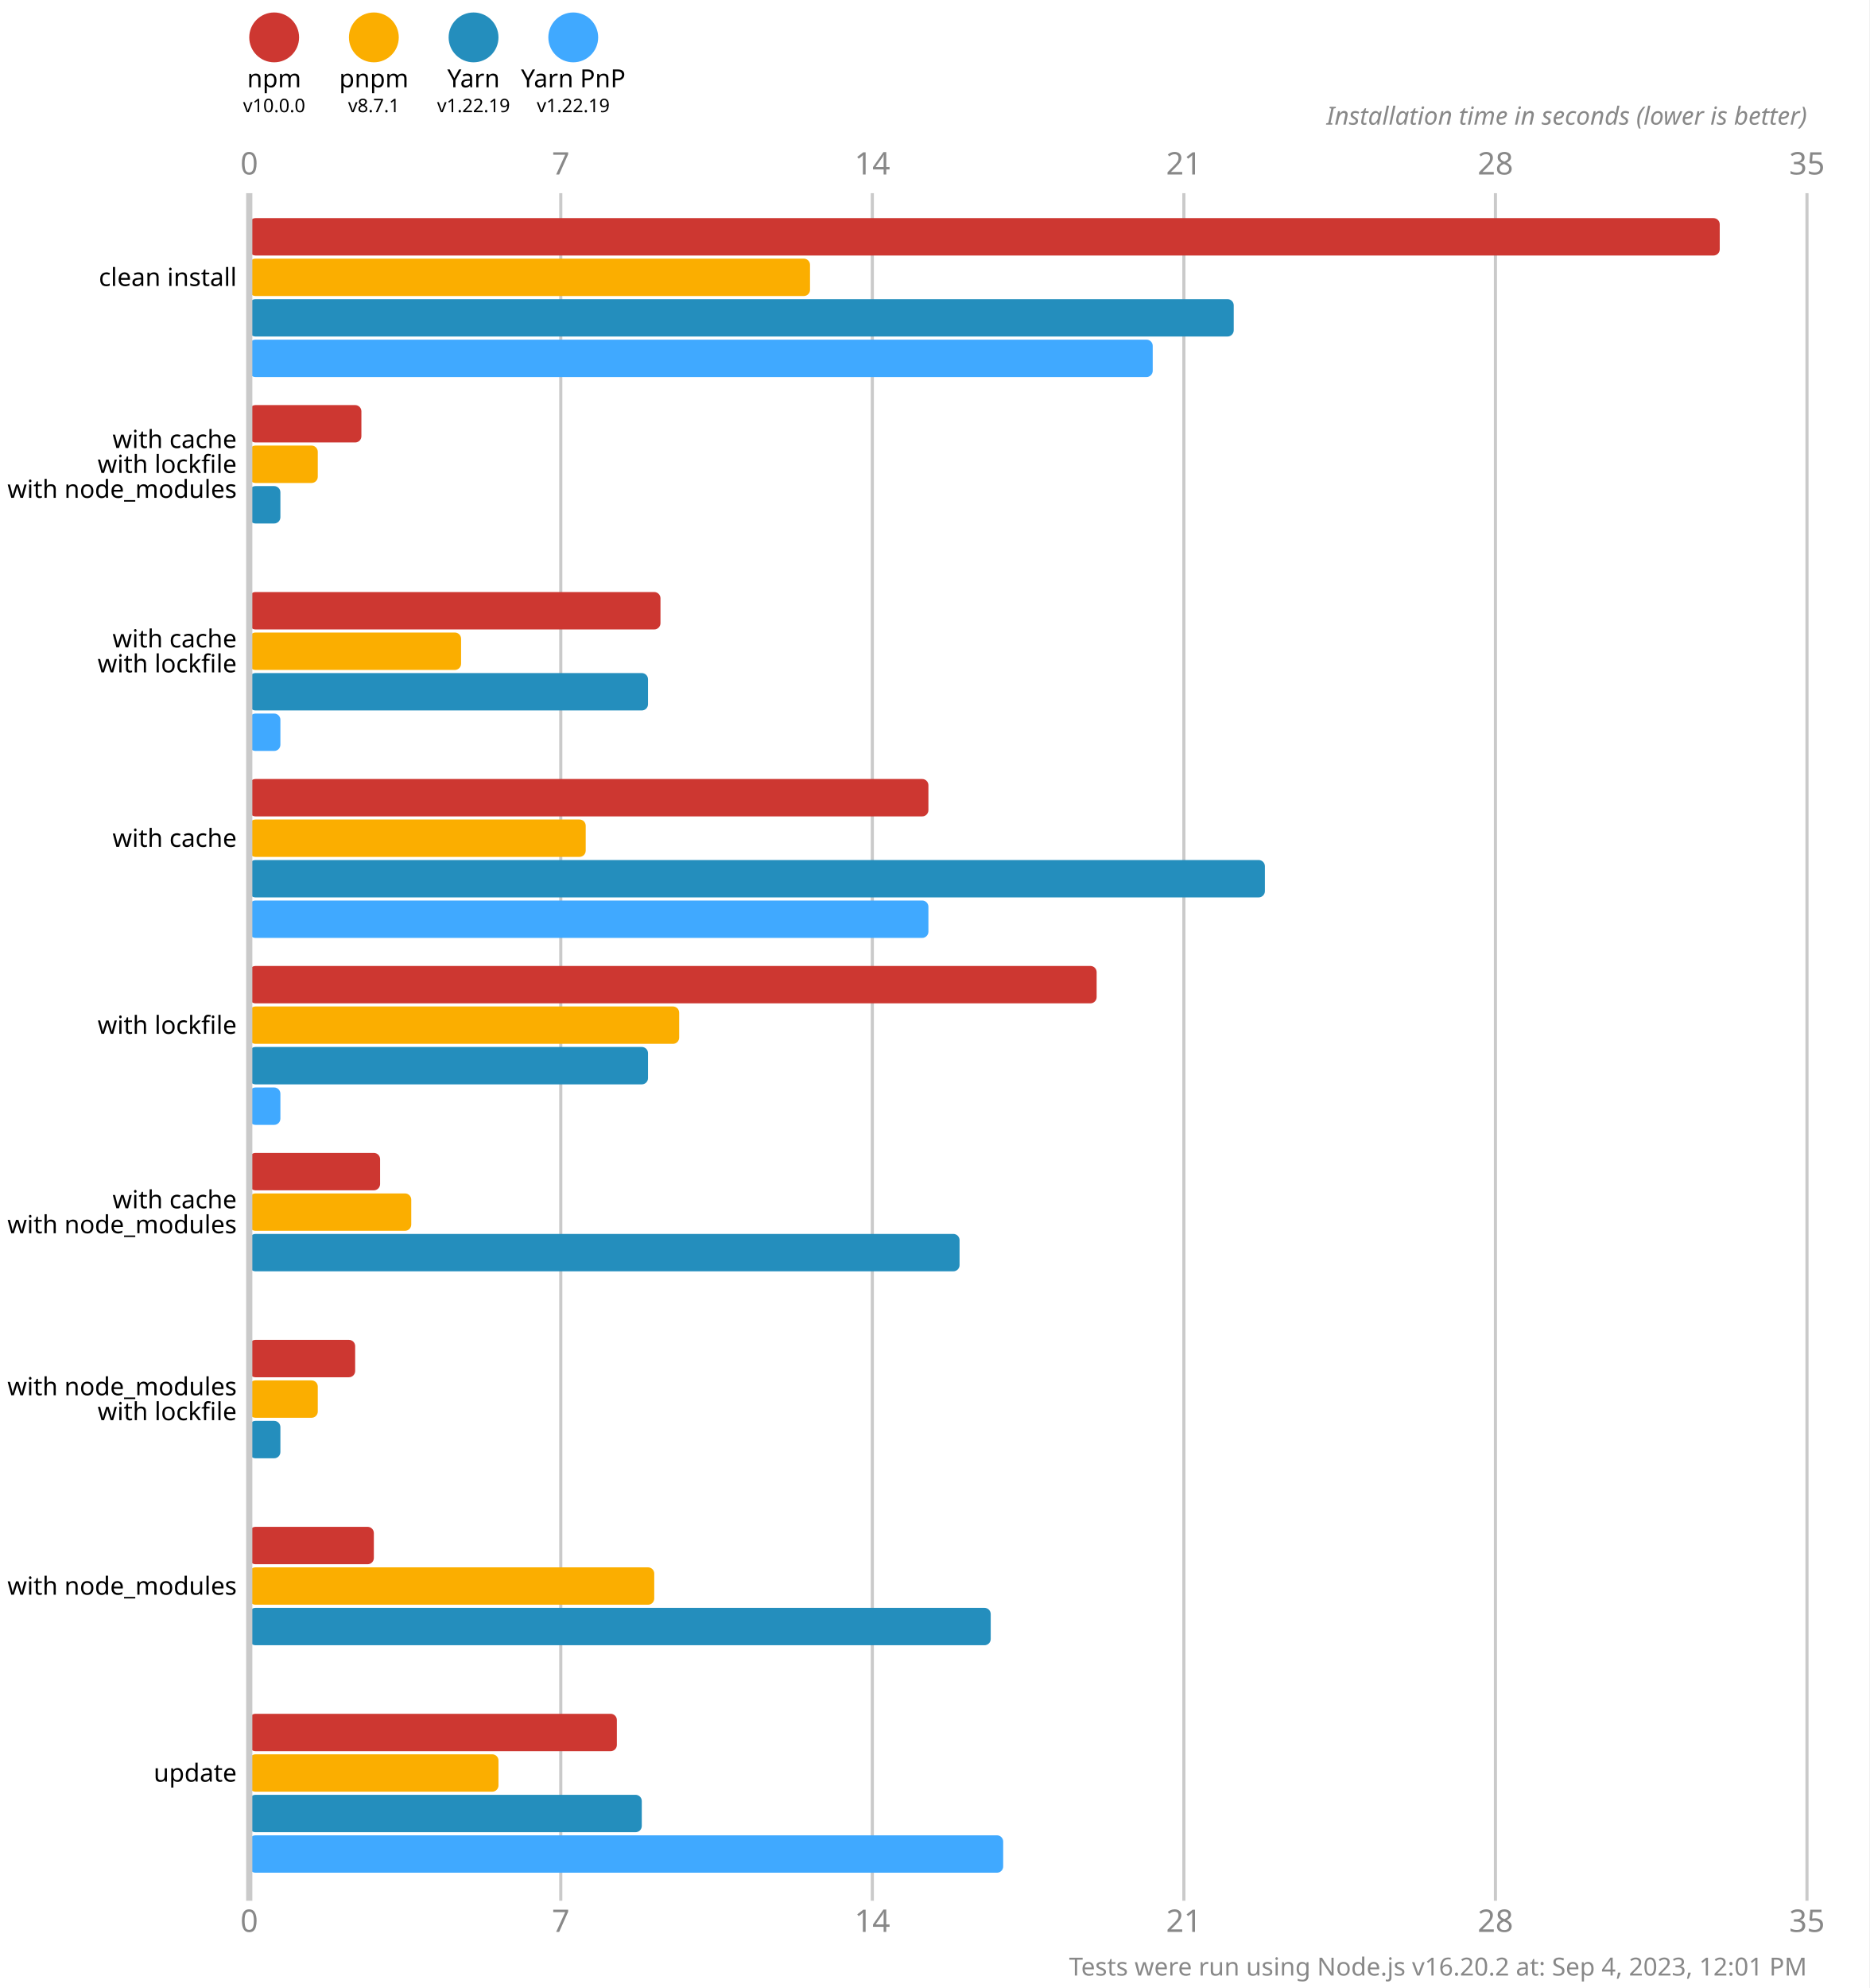
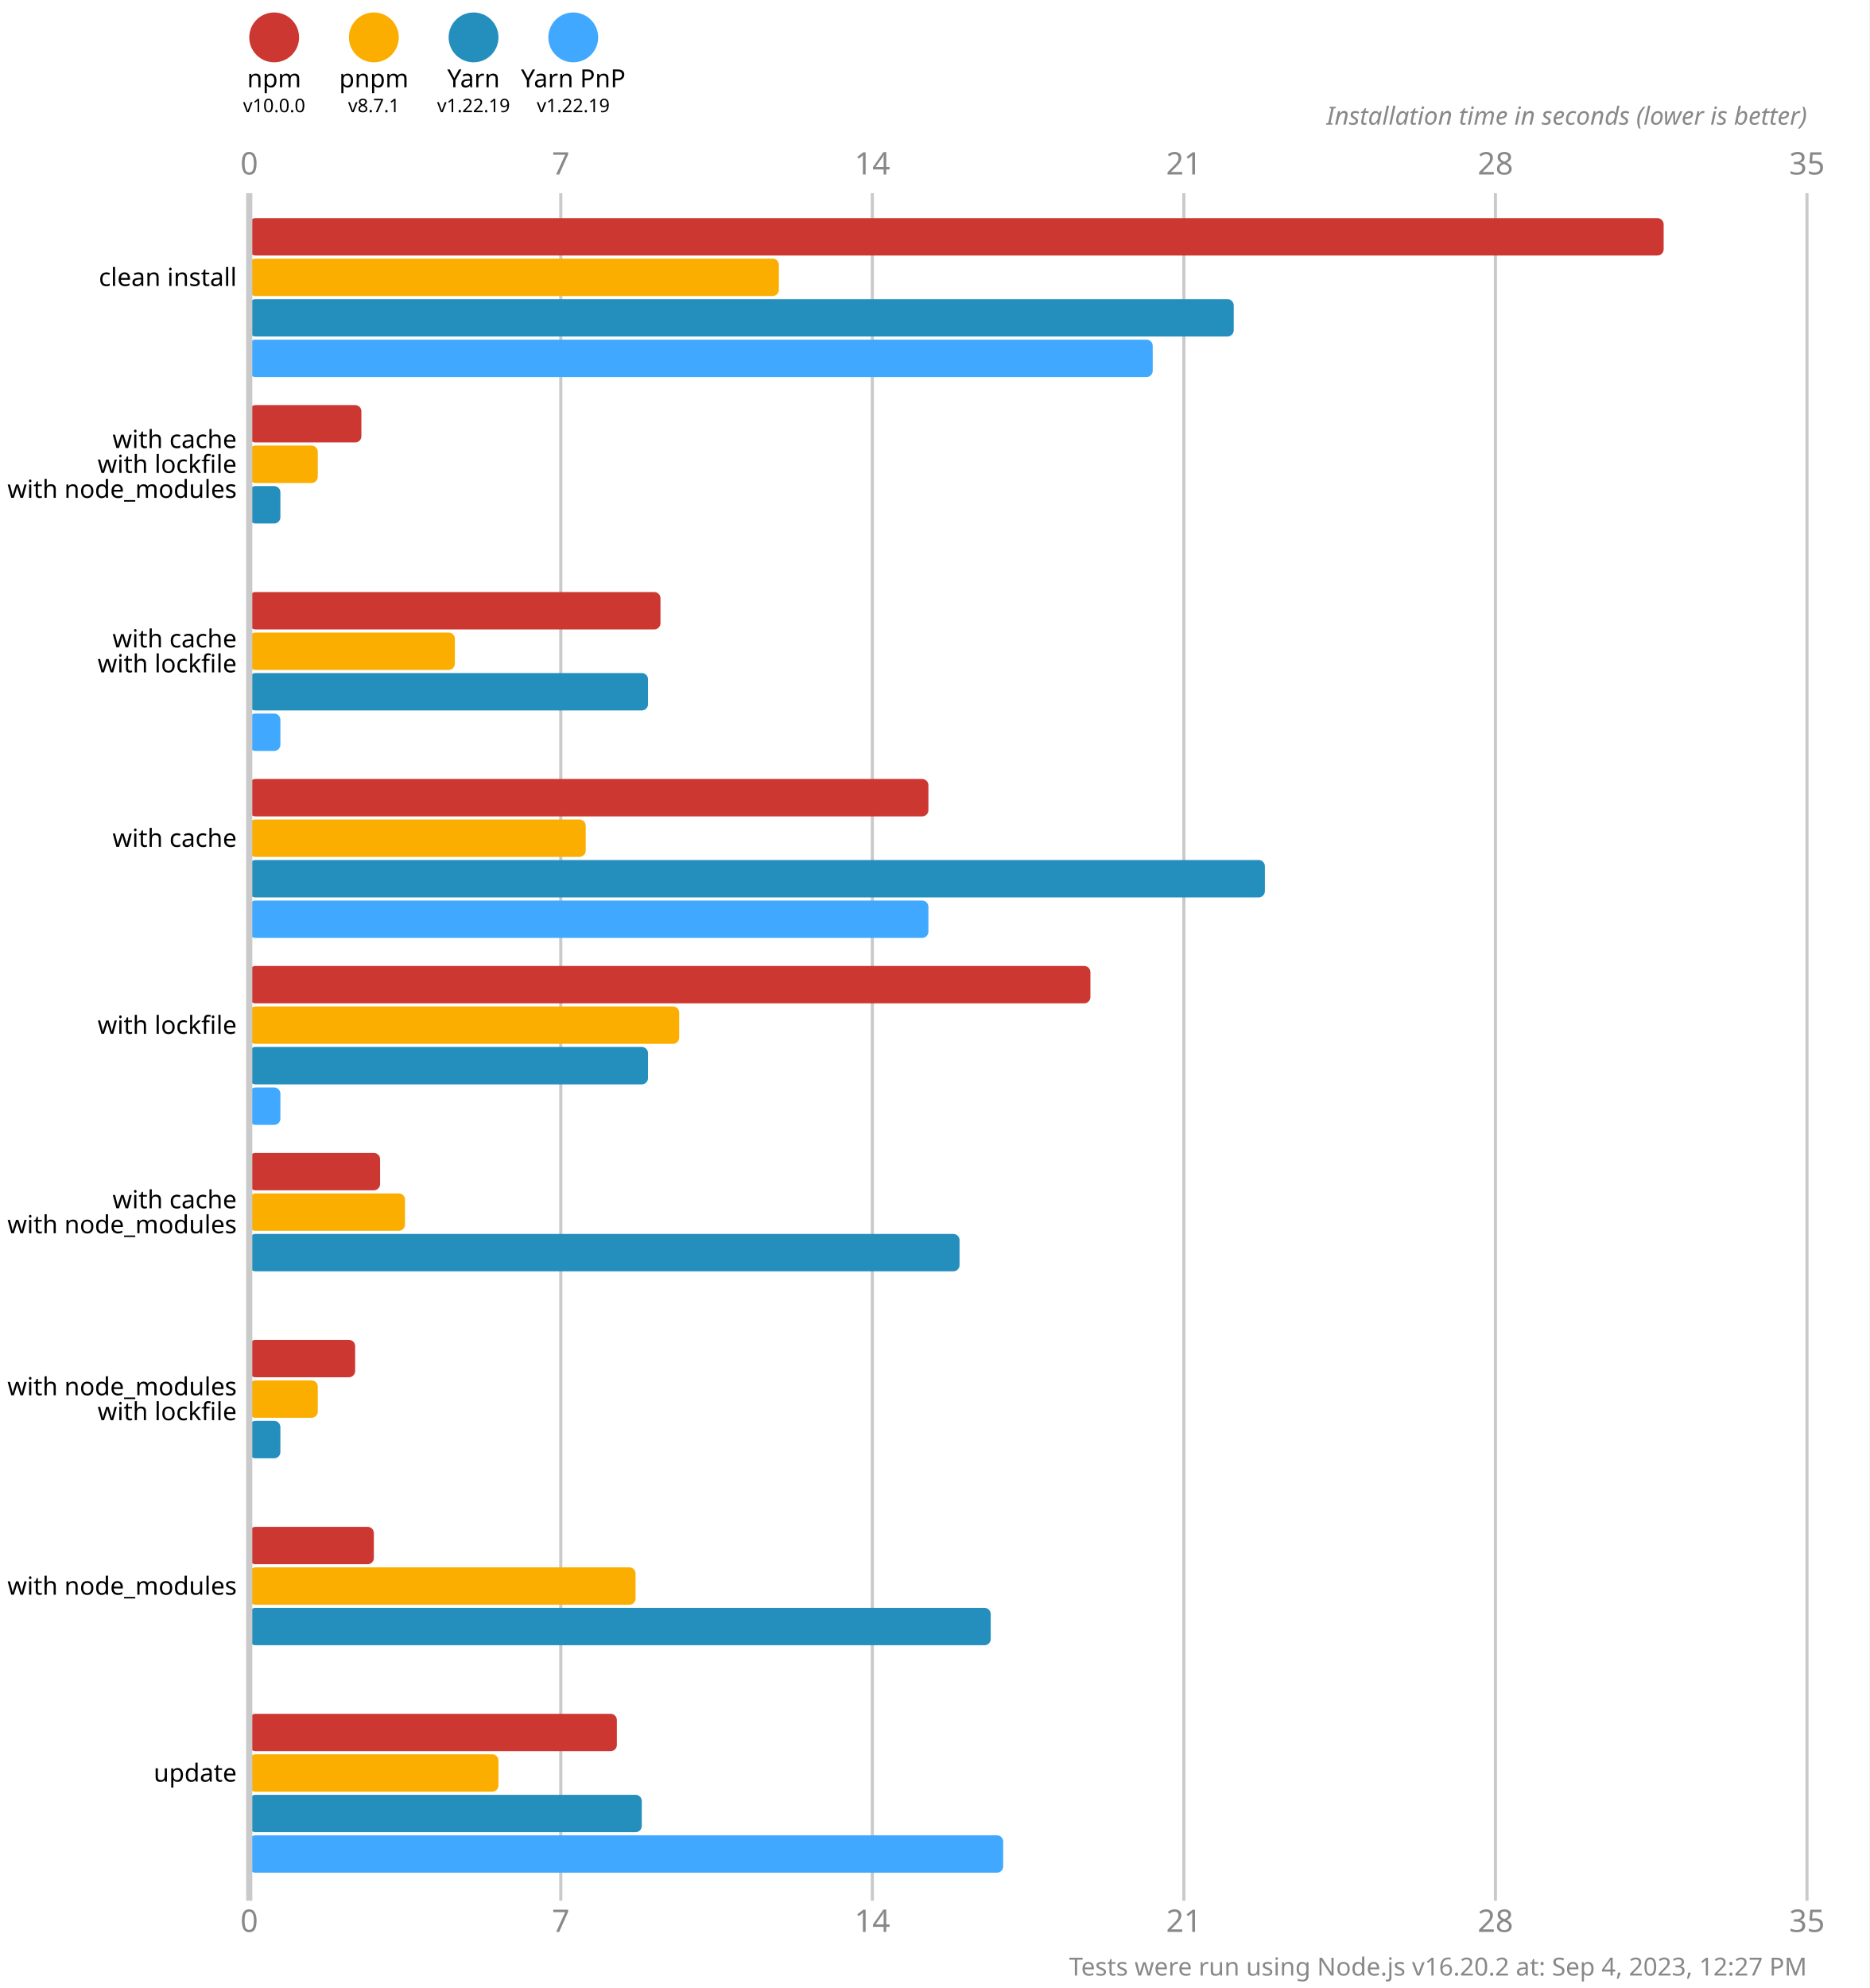
<svg xmlns="http://www.w3.org/2000/svg" version="1.1" viewBox="0 0 300 319">
  <style>
    .font { font-family: sans-serif; }
    .s3 { font-size: 3px; }
    .s4 { font-size: 4px; }
    .s5 { font-size: 5px; }
    .line { stroke: #cacaca; }
    .width { stroke-width: 0.5; }
    .text { fill: #888; }
  </style>
  <rect x="0" y="0" width="300" height="319" fill="#fff" />
  <circle cx="44" cy="6" r="4" fill="#cd3731" />
  <text x="44" y="14" class="font s4" text-anchor="middle">npm</text>
  <text x="44" y="18" class="font s3" text-anchor="middle">v10.0.0</text>
  <circle cx="60" cy="6" r="4" fill="#fbae00" />
  <text x="60" y="14" class="font s4" text-anchor="middle">pnpm</text>
  <text x="60" y="18" class="font s3" text-anchor="middle">v8.7.1</text>
  <circle cx="76" cy="6" r="4" fill="#248ebd" />
  <text x="76" y="14" class="font s4" text-anchor="middle">Yarn</text>
  <text x="76" y="18" class="font s3" text-anchor="middle">v1.22.19</text>
  <circle cx="92" cy="6" r="4" fill="#40a9ff" />
  <text x="92" y="14" class="font s4" text-anchor="middle">Yarn PnP</text>
  <text x="92" y="18" class="font s3" text-anchor="middle">v1.22.19</text>
  <text x="40" y="28" class="font s5 text" text-anchor="middle">0</text>
  <text x="40" y="310" class="font s5 text" text-anchor="middle">0</text>
  <line x1="90" y1="31" x2="90" y2="305" class="line width" />
  <text x="90" y="28" class="font s5 text" text-anchor="middle">7</text>
  <text x="90" y="310" class="font s5 text" text-anchor="middle">7</text>
  <line x1="140" y1="31" x2="140" y2="305" class="line width" />
  <text x="140" y="28" class="font s5 text" text-anchor="middle">14</text>
  <text x="140" y="310" class="font s5 text" text-anchor="middle">14</text>
  <line x1="190" y1="31" x2="190" y2="305" class="line width" />
  <text x="190" y="28" class="font s5 text" text-anchor="middle">21</text>
  <text x="190" y="310" class="font s5 text" text-anchor="middle">21</text>
  <line x1="240" y1="31" x2="240" y2="305" class="line width" />
  <text x="240" y="28" class="font s5 text" text-anchor="middle">28</text>
  <text x="240" y="310" class="font s5 text" text-anchor="middle">28</text>
  <line x1="290" y1="31" x2="290" y2="305" class="line width" />
  <text x="290" y="28" class="font s5 text" text-anchor="middle">35</text>
  <text x="290" y="310" class="font s5 text" text-anchor="middle">35</text>
  <text x="290" y="20" class="font s4 text" font-style="italic" text-anchor="end">Installation time in seconds (lower is better)</text>
-   <rect x="40" y="35" width="236" height="6" fill="#cd3731" rx="1" ry="1" />
-   <rect x="40" y="41.5" width="90" height="6" fill="#fbae00" rx="1" ry="1" />
+   <rect x="40" y="35" width="227" height="6" fill="#cd3731" rx="1" ry="1" />
+   <rect x="40" y="41.5" width="85" height="6" fill="#fbae00" rx="1" ry="1" />
  <rect x="40" y="48" width="158" height="6" fill="#248ebd" rx="1" ry="1" />
  <rect x="40" y="54.5" width="145" height="6" fill="#40a9ff" rx="1" ry="1" />
  <rect x="40" y="65" width="18" height="6" fill="#cd3731" rx="1" ry="1" />
  <rect x="40" y="71.5" width="11" height="6" fill="#fbae00" rx="1" ry="1" />
  <rect x="40" y="78" width="5" height="6" fill="#248ebd" rx="1" ry="1" />
  <rect x="40" y="84.5" width="0" height="6" fill="#40a9ff" rx="1" ry="1" />
  <rect x="40" y="95" width="66" height="6" fill="#cd3731" rx="1" ry="1" />
-   <rect x="40" y="101.5" width="34" height="6" fill="#fbae00" rx="1" ry="1" />
+   <rect x="40" y="101.5" width="33" height="6" fill="#fbae00" rx="1" ry="1" />
  <rect x="40" y="108" width="64" height="6" fill="#248ebd" rx="1" ry="1" />
  <rect x="40" y="114.5" width="5" height="6" fill="#40a9ff" rx="1" ry="1" />
  <rect x="40" y="125" width="109" height="6" fill="#cd3731" rx="1" ry="1" />
  <rect x="40" y="131.5" width="54" height="6" fill="#fbae00" rx="1" ry="1" />
  <rect x="40" y="138" width="163" height="6" fill="#248ebd" rx="1" ry="1" />
  <rect x="40" y="144.5" width="109" height="6" fill="#40a9ff" rx="1" ry="1" />
-   <rect x="40" y="155" width="136" height="6" fill="#cd3731" rx="1" ry="1" />
+   <rect x="40" y="155" width="135" height="6" fill="#cd3731" rx="1" ry="1" />
  <rect x="40" y="161.5" width="69" height="6" fill="#fbae00" rx="1" ry="1" />
  <rect x="40" y="168" width="64" height="6" fill="#248ebd" rx="1" ry="1" />
  <rect x="40" y="174.5" width="5" height="6" fill="#40a9ff" rx="1" ry="1" />
  <rect x="40" y="185" width="21" height="6" fill="#cd3731" rx="1" ry="1" />
-   <rect x="40" y="191.5" width="26" height="6" fill="#fbae00" rx="1" ry="1" />
+   <rect x="40" y="191.5" width="25" height="6" fill="#fbae00" rx="1" ry="1" />
  <rect x="40" y="198" width="114" height="6" fill="#248ebd" rx="1" ry="1" />
  <rect x="40" y="204.5" width="0" height="6" fill="#40a9ff" rx="1" ry="1" />
  <rect x="40" y="215" width="17" height="6" fill="#cd3731" rx="1" ry="1" />
  <rect x="40" y="221.5" width="11" height="6" fill="#fbae00" rx="1" ry="1" />
  <rect x="40" y="228" width="5" height="6" fill="#248ebd" rx="1" ry="1" />
  <rect x="40" y="234.5" width="0" height="6" fill="#40a9ff" rx="1" ry="1" />
  <rect x="40" y="245" width="20" height="6" fill="#cd3731" rx="1" ry="1" />
-   <rect x="40" y="251.5" width="65" height="6" fill="#fbae00" rx="1" ry="1" />
+   <rect x="40" y="251.5" width="62" height="6" fill="#fbae00" rx="1" ry="1" />
  <rect x="40" y="258" width="119" height="6" fill="#248ebd" rx="1" ry="1" />
  <rect x="40" y="264.5" width="0" height="6" fill="#40a9ff" rx="1" ry="1" />
  <rect x="40" y="275" width="59" height="6" fill="#cd3731" rx="1" ry="1" />
  <rect x="40" y="281.5" width="40" height="6" fill="#fbae00" rx="1" ry="1" />
  <rect x="40" y="288" width="63" height="6" fill="#248ebd" rx="1" ry="1" />
  <rect x="40" y="294.5" width="121" height="6" fill="#40a9ff" rx="1" ry="1" />
  <line x1="40" y1="31" x2="40" y2="305" class="line" />
  <text x="38" y="44.5" class="font s4" dominant-baseline="middle" text-anchor="end">clean install</text>
  <text x="38" y="70.5" class="font s4" dominant-baseline="middle" text-anchor="end">with cache</text>
  <text x="38" y="74.5" class="font s4" dominant-baseline="middle" text-anchor="end">with lockfile</text>
  <text x="38" y="78.5" class="font s4" dominant-baseline="middle" text-anchor="end">with node_modules</text>
  <text x="38" y="102.5" class="font s4" dominant-baseline="middle" text-anchor="end">with cache</text>
  <text x="38" y="106.5" class="font s4" dominant-baseline="middle" text-anchor="end">with lockfile</text>
  <text x="38" y="134.5" class="font s4" dominant-baseline="middle" text-anchor="end">with cache</text>
  <text x="38" y="164.5" class="font s4" dominant-baseline="middle" text-anchor="end">with lockfile</text>
  <text x="38" y="192.5" class="font s4" dominant-baseline="middle" text-anchor="end">with cache</text>
  <text x="38" y="196.5" class="font s4" dominant-baseline="middle" text-anchor="end">with node_modules</text>
  <text x="38" y="222.5" class="font s4" dominant-baseline="middle" text-anchor="end">with node_modules</text>
  <text x="38" y="226.5" class="font s4" dominant-baseline="middle" text-anchor="end">with lockfile</text>
  <text x="38" y="254.5" class="font s4" dominant-baseline="middle" text-anchor="end">with node_modules</text>
  <text x="38" y="284.5" class="font s4" dominant-baseline="middle" text-anchor="end">update</text>
-   <text x="290" y="317" class="font s4 text" text-anchor="end">Tests were run using Node.js v16.20.2 at: Sep 4, 2023, 12:01 PM</text>
+   <text x="290" y="317" class="font s4 text" text-anchor="end">Tests were run using Node.js v16.20.2 at: Sep 4, 2023, 12:27 PM</text>
</svg>
